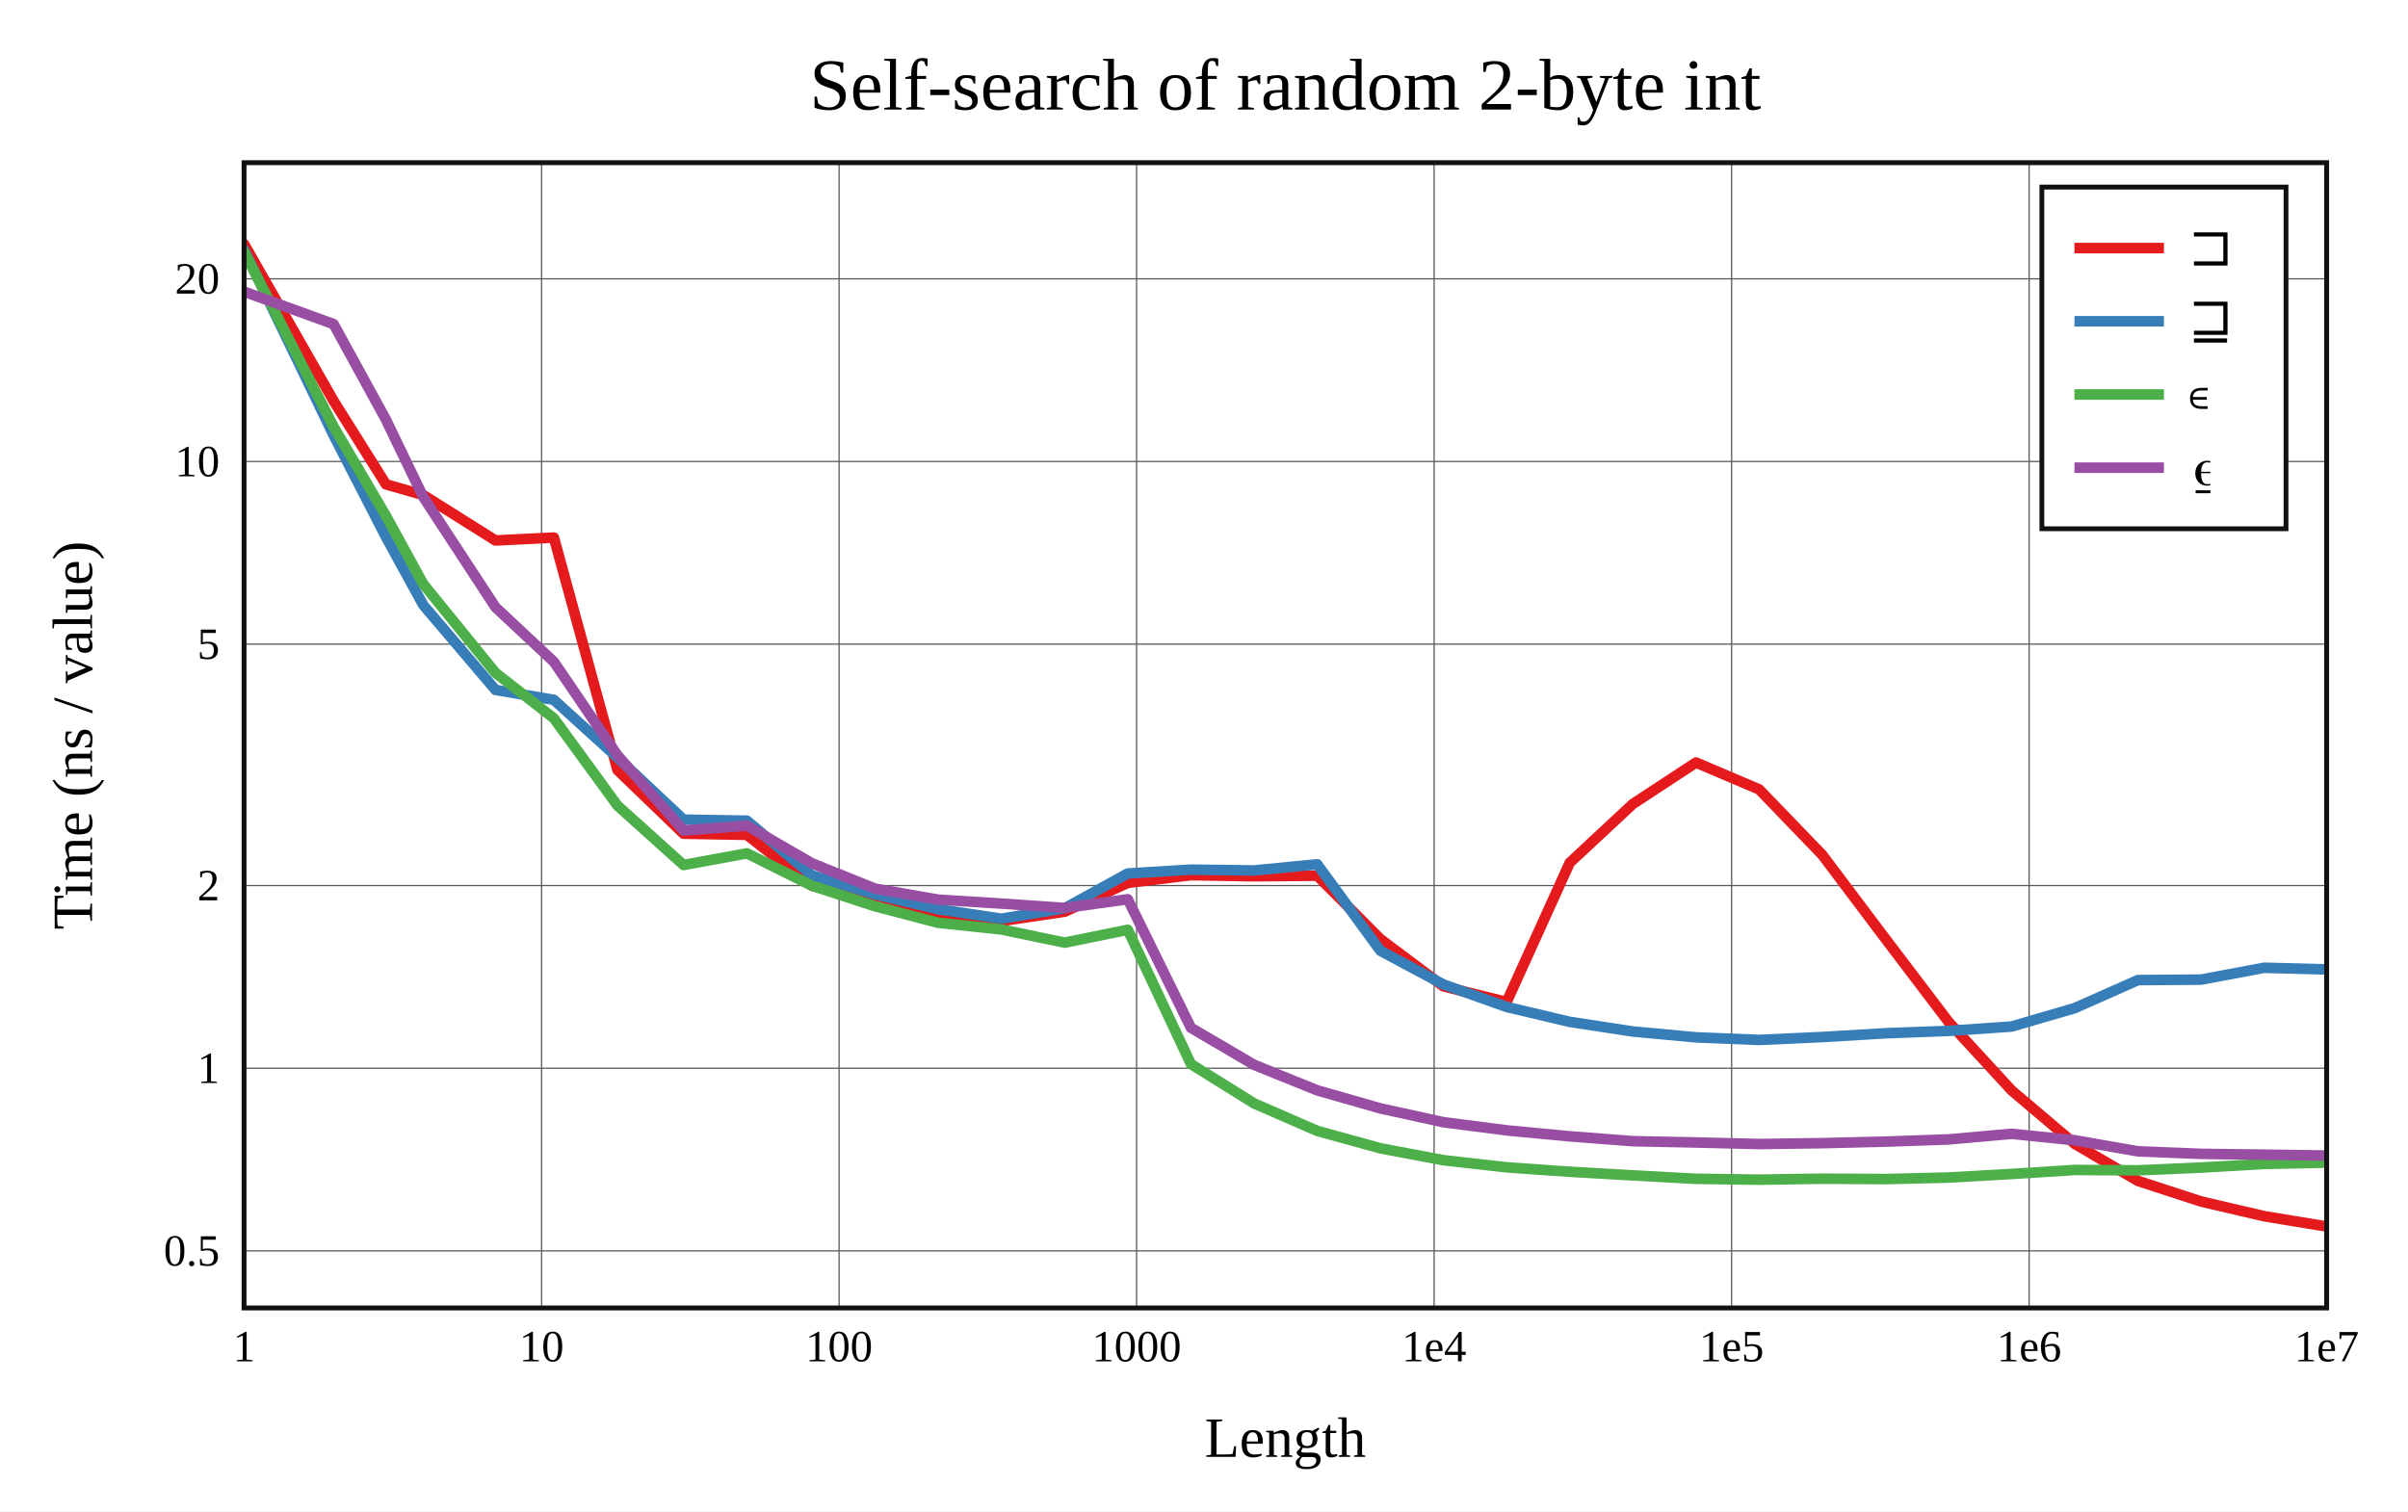
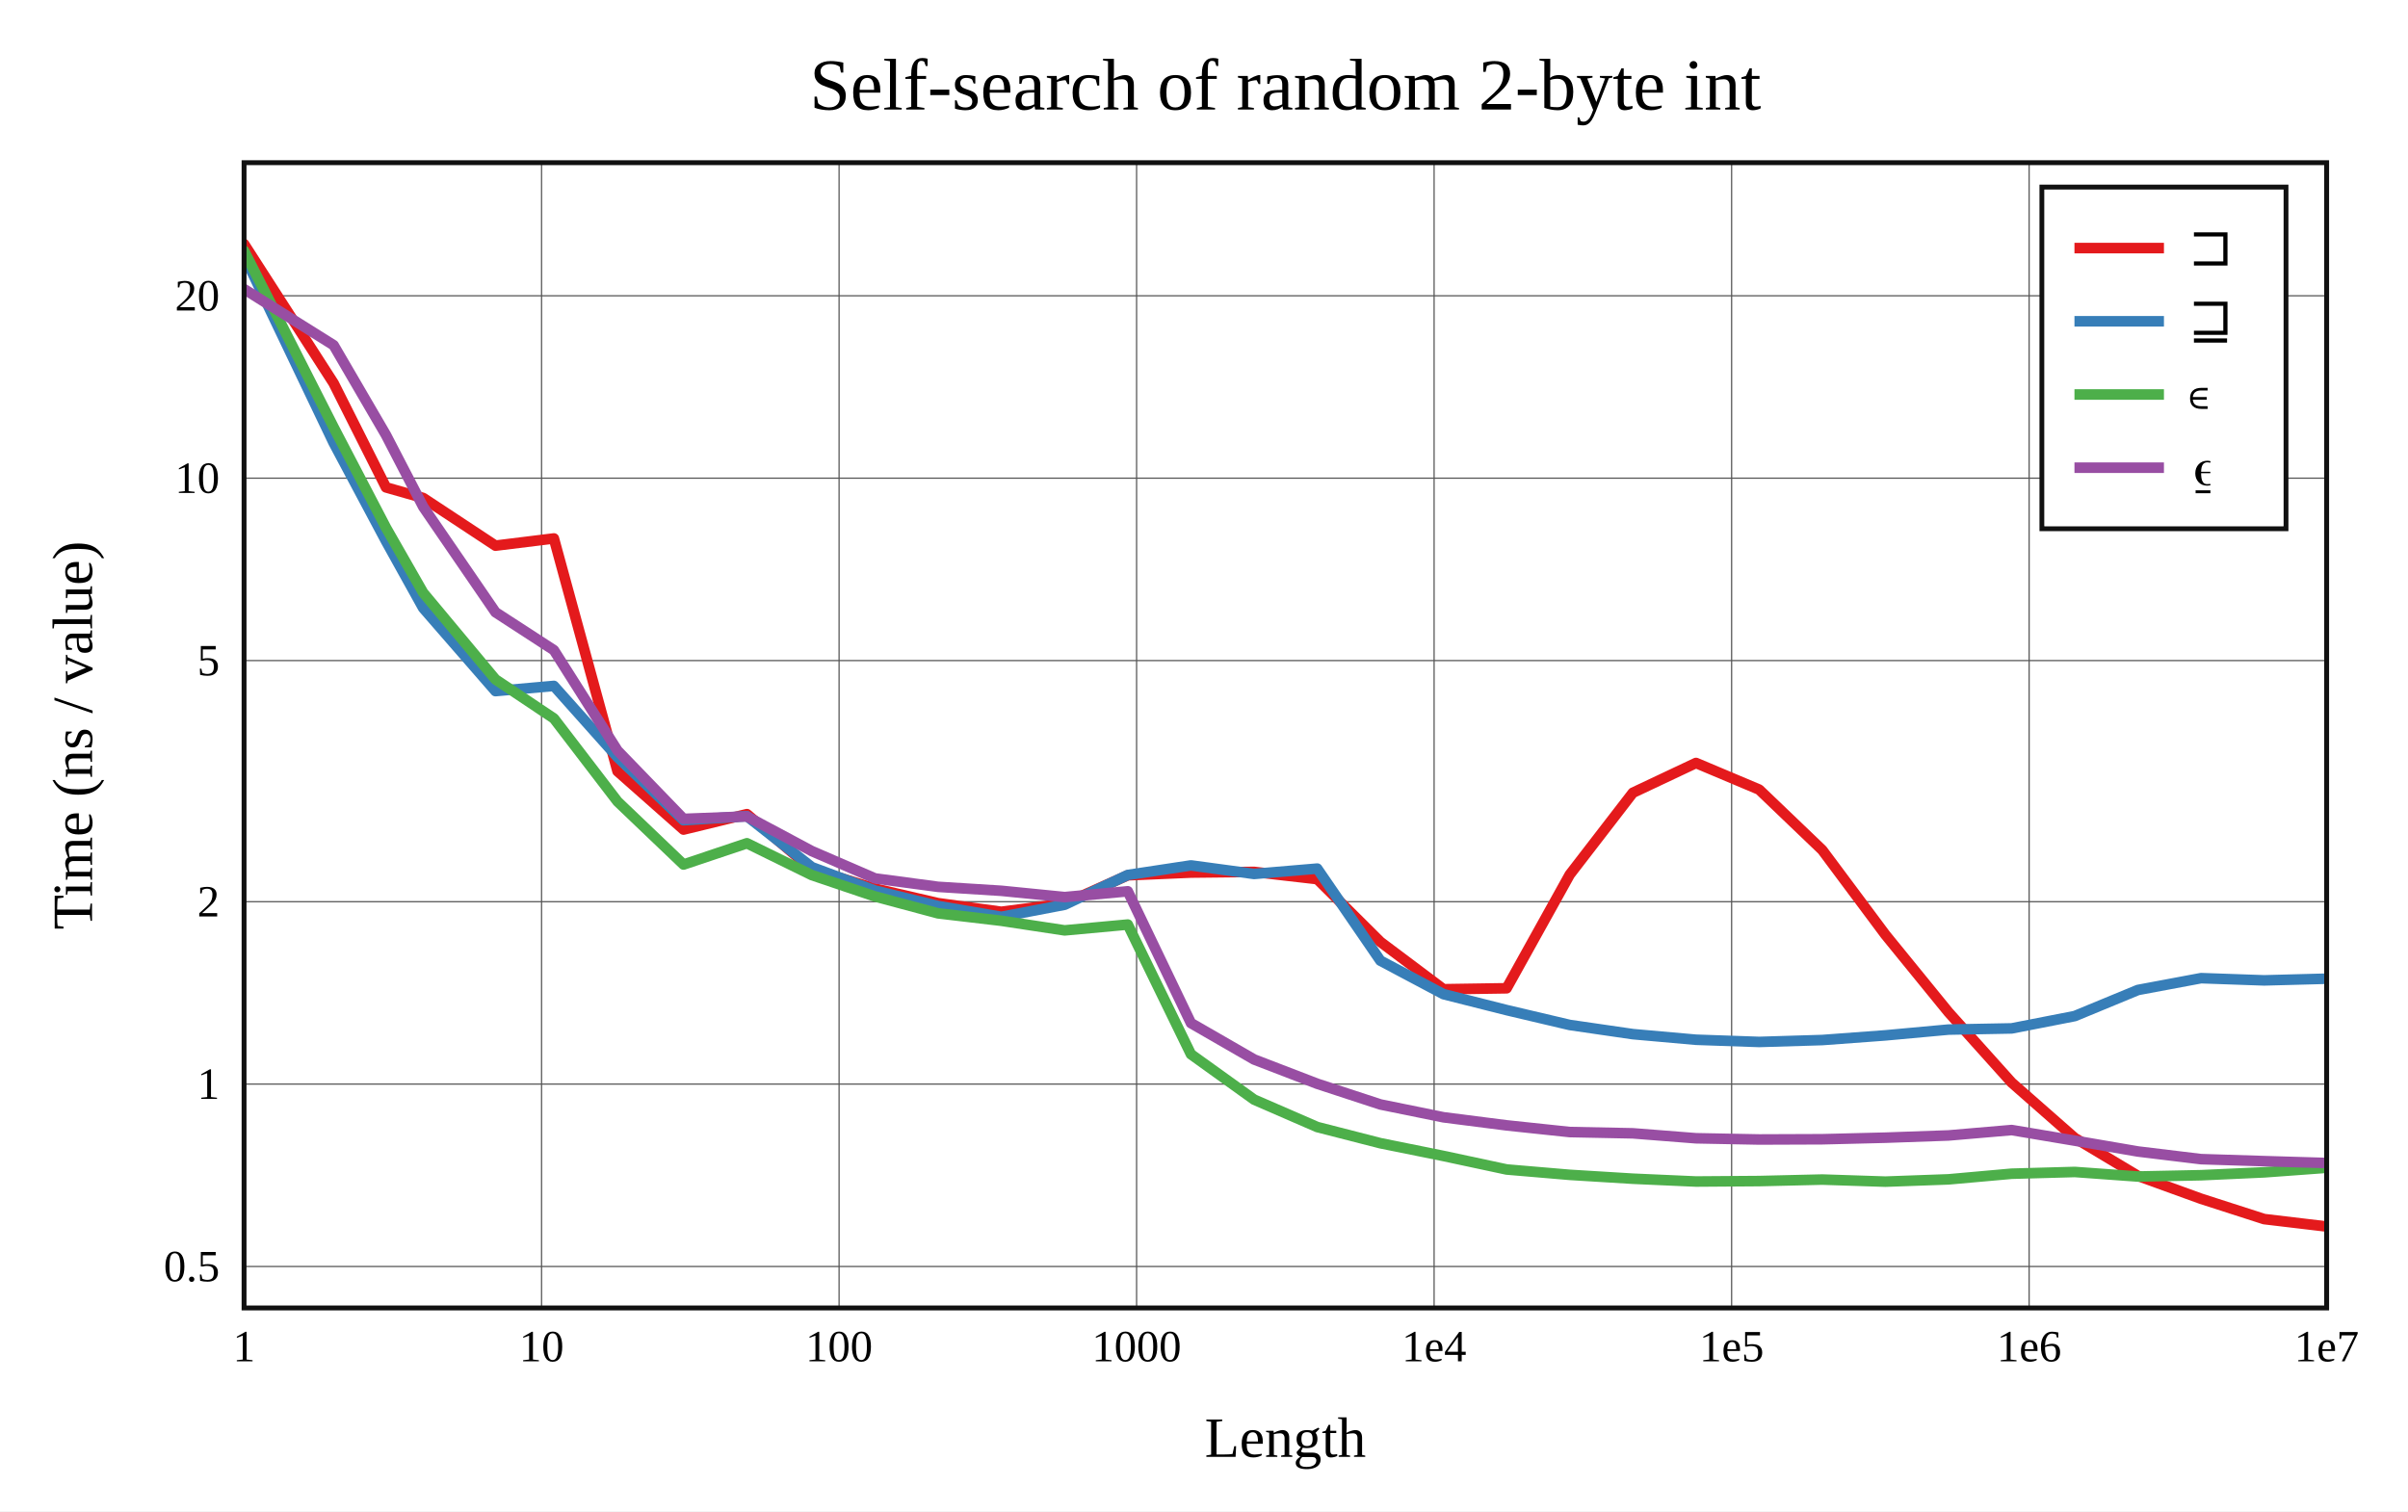
<svg xmlns="http://www.w3.org/2000/svg" viewBox="-60 -40 592 371.6" height="557.4" width="888">
  <g stroke-width="2.6" font-size="14px" text-anchor="middle">
    <defs>
      <clipPath id="clip">
        <rect x="0" y="0" width="512" height="281.6" />
      </clipPath>
    </defs>
    <rect fill="white" x="-60" y="-40" width="592" height="371.6" />
    <text dy="0.33em" font-size="18px" x="256" y="-19">Self-search of random 2-byte int</text>
    <text dy="0.33em" x="256" y="313.6">Length</text>
    <text dy="0.33em" transform="rotate(-90)" x="-140.8" y="-42">Time (ns / value)</text>
    <g stroke-width="0.3" stroke="#555">
      <path d="M73.143 0v281.6" />
      <path d="M146.286 0v281.6" />
      <path d="M219.429 0v281.6" />
      <path d="M292.571 0v281.6" />
      <path d="M365.714 0v281.6" />
      <path d="M438.857 0v281.6" />
-       <path d="M0 267.567h512" />
-       <path d="M0 222.657h512" />
-       <path d="M0 177.747h512" />
-       <path d="M0 118.379h512" />
-       <path d="M0 73.469h512" />
-       <path d="M0 28.559h512" />
+       <path d="M0 271.409h512" />
+       <path d="M0 226.56h512" />
+       <path d="M0 181.711h512" />
+       <path d="M0 122.424h512" />
+       <path d="M0 77.574h512" />
+       <path d="M0 32.725h512" />
    </g>
    <g font-size="11px">
      <text dy="0.33em" x="0" y="291.1">1</text>
      <text dy="0.33em" x="73.143" y="291.1">10</text>
      <text dy="0.33em" x="146.286" y="291.1">100</text>
      <text dy="0.33em" x="219.429" y="291.1">1000</text>
      <text dy="0.33em" x="292.571" y="291.1">1e4</text>
      <text dy="0.33em" x="365.714" y="291.1">1e5</text>
      <text dy="0.33em" x="438.857" y="291.1">1e6</text>
      <text dy="0.33em" x="512" y="291.1">1e7</text>
      <g text-anchor="end">
-         <text dy="0.33em" x="-6" y="267.567">0.5</text>
-         <text dy="0.33em" x="-6" y="222.657">1</text>
-         <text dy="0.33em" x="-6" y="177.747">2</text>
-         <text dy="0.33em" x="-6" y="118.379">5</text>
-         <text dy="0.33em" x="-6" y="73.469">10</text>
-         <text dy="0.33em" x="-6" y="28.559">20</text>
+         <text dy="0.33em" x="-6" y="271.409">0.5</text>
+         <text dy="0.33em" x="-6" y="226.56">1</text>
+         <text dy="0.33em" x="-6" y="181.711">2</text>
+         <text dy="0.33em" x="-6" y="122.424">5</text>
+         <text dy="0.33em" x="-6" y="77.574">10</text>
+         <text dy="0.33em" x="-6" y="32.725">20</text>
      </g>
    </g>
    <rect stroke-width="1.2" stroke="#111" fill="white" transform="translate(442,6)" x="0" y="0" width="60" height="84" />
    <g clip-path="url(#clip)" fill="none" stroke-linecap="round" stroke-linejoin="round">
-       <path stroke="#e41a1c" d="M0 20L22.018 58.583L34.898 79.098L44.036 81.715L61.813 92.892L76.17 92.179L91.814 149.348L108.041 164.983L123.626 165.274L139.592 177.784L155.105 181.396L170.601 185.05L186.171 186.46L201.739 184.171L217.26 177.082L232.792 175.189L248.318 175.461L263.836 175.314L279.358 190.896L294.878 202.534L310.399 206.371L325.919 172.132L341.44 157.676L356.96 147.492L372.48 154.104L388 170.196L403.52 190.816L419.04 211.253L434.56 228.122L450.08 241.269L465.6 250.369L481.12 255.428L496.64 259.044L512.16 261.6" />
-       <path stroke="#377eb8" d="M0 21.442L22.018 67.016L34.898 92.065L44.036 108.738L61.813 129.637L76.17 132.082L91.814 146.284L108.041 161.536L123.626 161.793L139.592 175.227L155.105 179.907L170.601 183.558L186.171 185.892L201.739 183.326L217.26 174.775L232.792 173.831L248.318 174.03L263.836 172.521L279.358 193.77L294.878 202.075L310.399 207.588L325.919 211.261L341.44 213.628L356.96 215.069L372.48 215.7L388 214.986L403.52 214.067L419.04 213.481L434.56 212.404L450.08 207.874L465.6 200.989L481.12 200.87L496.64 197.96L512.16 198.364" />
-       <path stroke="#4daf4a" d="M0 21.846L22.018 64.931L34.898 86.864L44.036 103.56L61.813 125.435L76.17 136.627L91.814 158.087L108.041 172.689L123.626 169.821L139.592 177.773L155.105 182.829L170.601 186.887L186.171 188.535L201.739 191.782L217.26 188.62L232.792 221.642L248.318 231.308L263.836 238.07L279.358 242.35L294.878 245.277L310.399 247.025L325.919 248.116L341.44 249.008L356.96 249.85L372.48 250.062L388 249.818L403.52 249.916L419.04 249.537L434.56 248.66L450.08 247.674L465.6 247.765L481.12 247.092L496.64 246.191L512.16 245.863" />
-       <path stroke="#984ea3" d="M0 31.711L22.018 39.695L34.898 63.217L44.036 82.167L61.813 109.31L76.17 122.737L91.814 145.72L108.041 164.209L123.626 163.013L139.592 172.261L155.105 178.497L170.601 181.202L186.171 182.175L201.739 183.252L217.26 181.108L232.792 212.719L248.318 221.825L263.836 228.097L279.358 232.54L294.878 235.935L310.399 237.935L325.919 239.404L341.44 240.597L356.96 240.917L372.48 241.299L388 241.086L403.52 240.706L419.04 240.168L434.56 238.785L450.08 240.376L465.6 243.09L481.12 243.711L496.64 243.908L512.16 244.132" />
+       <path stroke="#e41a1c" d="M0 20L22.018 54.227L34.898 79.838L44.036 82.442L61.813 94.168L76.17 92.396L91.814 149.633L108.041 163.975L123.626 160.186L139.592 173.71L155.105 178.481L170.601 182.069L186.171 184.194L201.739 182.164L217.26 175.223L232.792 174.551L248.318 174.385L263.836 176.162L279.358 191.585L294.878 203.236L310.399 203.001L325.919 175.052L341.44 154.923L356.96 147.602L372.48 154.145L388 169.011L403.52 189.835L419.04 208.896L434.56 226.186L450.08 239.826L465.6 249.133L481.12 254.755L496.64 259.755L512.16 261.6" />
+       <path stroke="#377eb8" d="M0 22.827L22.018 68.874L34.898 93.049L44.036 109.5L61.813 129.93L76.17 128.656L91.814 146.188L108.041 161.682L123.626 160.692L139.592 173.215L155.105 178.973L170.601 182.769L186.171 185.431L201.739 182.462L217.26 175.143L232.792 172.791L248.318 174.889L263.836 173.575L279.358 196.206L294.878 204.447L310.399 208.366L325.919 212.023L341.44 214.279L356.96 215.657L372.48 216.195L388 215.727L403.52 214.58L419.04 213.158L434.56 212.867L450.08 209.833L465.6 203.419L481.12 200.514L496.64 201.057L512.16 200.642" />
+       <path stroke="#4daf4a" d="M0 21.657L22.018 65.057L34.898 89.759L44.036 105.734L61.813 127.058L76.17 136.65L91.814 157.072L108.041 172.574L123.626 167.343L139.592 175.174L155.105 180.419L170.601 184.572L186.171 186.402L201.739 188.764L217.26 187.333L232.792 219.219L248.318 230.376L263.836 237.117L279.358 241.097L294.878 244.234L310.399 247.556L325.919 248.875L341.44 249.825L356.96 250.515L372.48 250.405L388 250.036L403.52 250.544L419.04 249.984L434.56 248.596L450.08 248.167L465.6 249.286L481.12 248.967L496.64 248.259L512.16 247.124" />
+       <path stroke="#984ea3" d="M0 31.077L22.018 44.877L34.898 66.975L44.036 84.605L61.813 110.538L76.17 119.862L91.814 144.557L108.041 161.347L123.626 160.752L139.592 169.277L155.105 175.987L170.601 178.056L186.171 179.032L201.739 180.58L217.26 179.156L232.792 211.561L248.318 220.509L263.836 226.477L279.358 231.565L294.878 234.727L310.399 236.709L325.919 238.353L341.44 238.666L356.96 239.883L372.48 240.182L388 240.122L403.52 239.737L419.04 239.188L434.56 237.86L450.08 240.468L465.6 243.132L481.12 245.015L496.64 245.506L512.16 245.969" />
    </g>
    <rect stroke-width="1.2" stroke="#111" fill="none" x="0" y="0" width="512" height="281.6" />
    <g transform="translate(442,6)" text-anchor="start" font-size="13px">
      <rect fill="white" opacity="0.6" x="0.65" y="0.65" width="58.7" height="82.7" />
      <path stroke="#e41a1c" d="M8 15h22" />
      <path stroke="#377eb8" d="M8 33h22" />
      <path stroke="#4daf4a" d="M8 51h22" />
      <path stroke="#984ea3" d="M8 69h22" />
      <text dy="0.33em" x="36" y="15">⊐</text>
      <text dy="0.33em" x="36" y="33">⊒</text>
      <text dy="0.33em" x="36" y="51">∊</text>
      <text dy="0.33em" x="36" y="69">⍷</text>
    </g>
  </g>
</svg>
